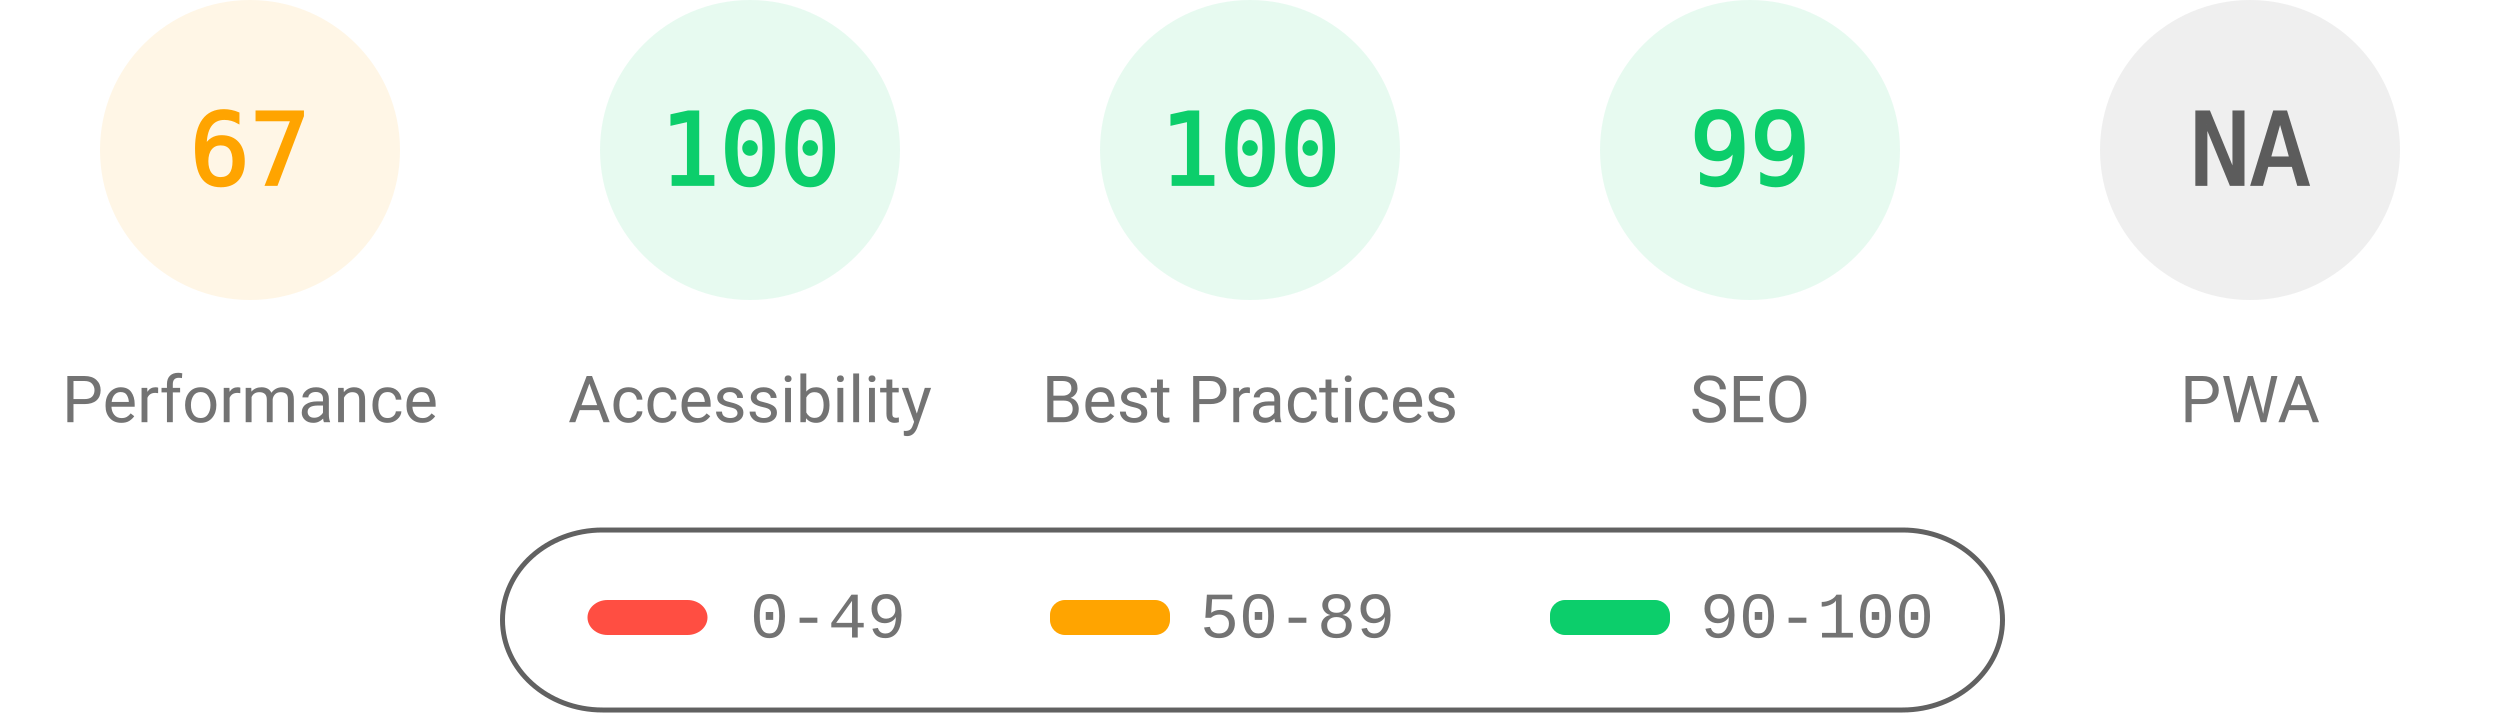
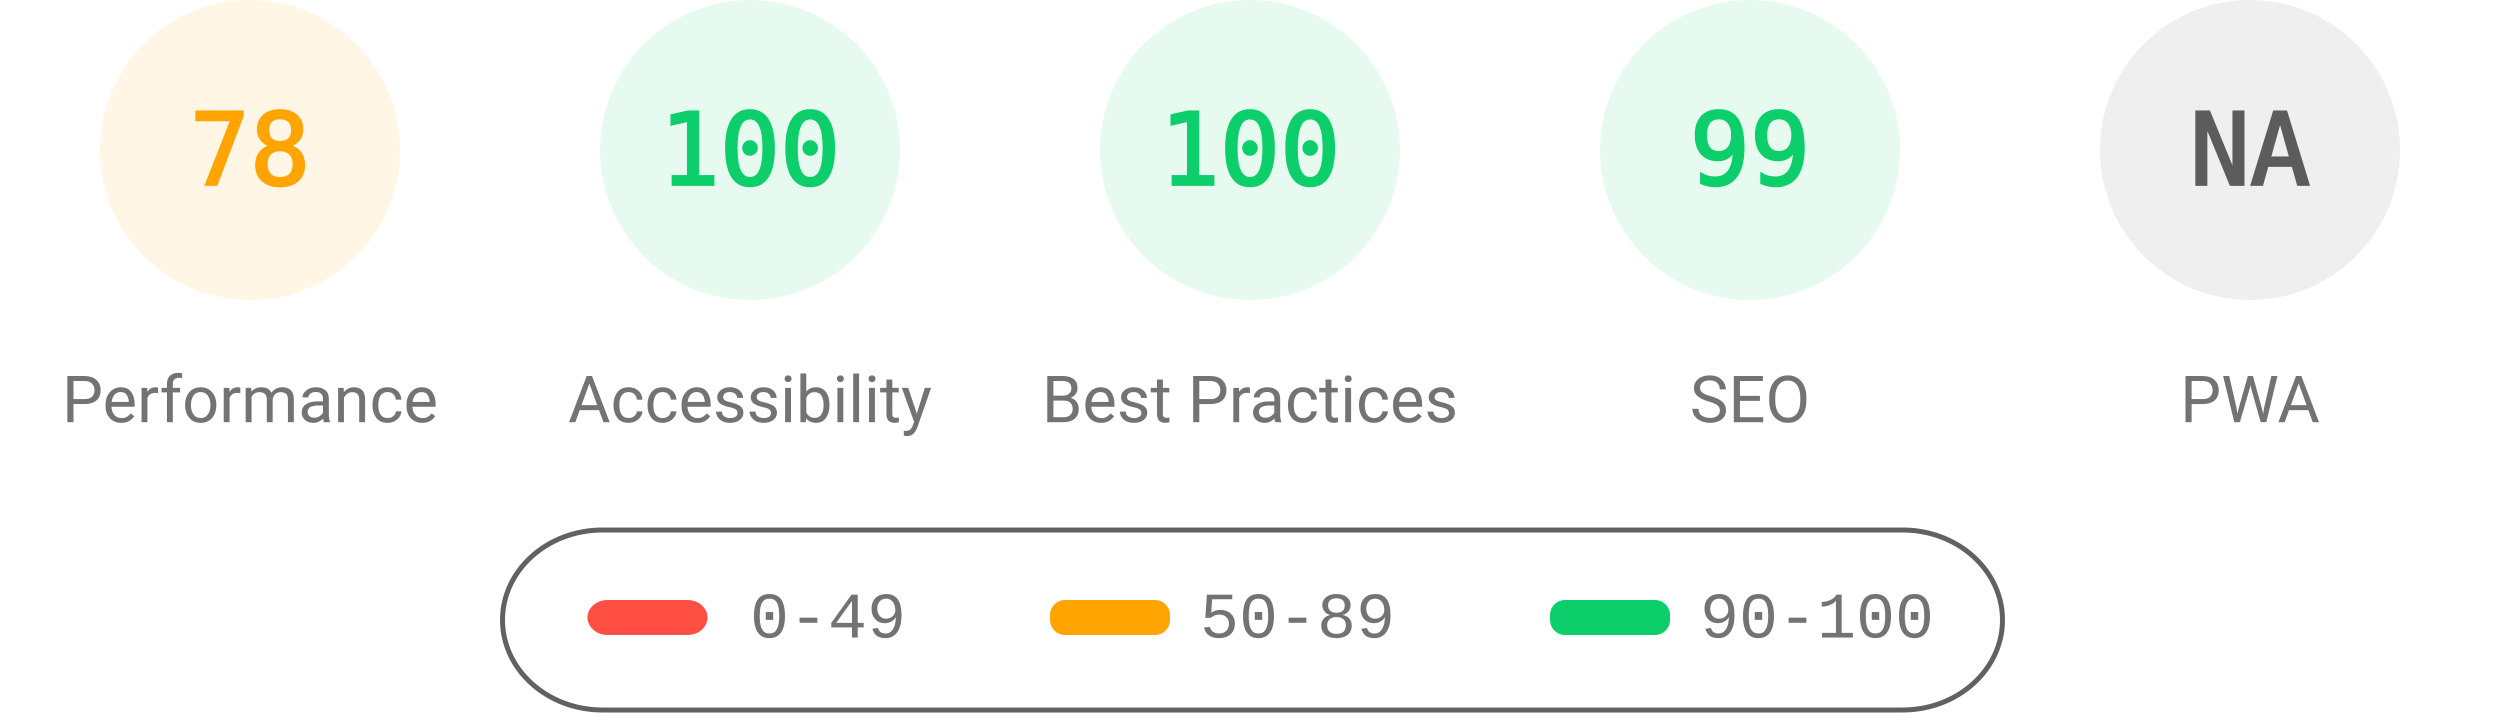
<svg xmlns="http://www.w3.org/2000/svg" fill="none" width="1000" height="285">
  <style>.gauge-base{opacity:.1}.gauge-arc{fill:none;animation-delay:250ms;stroke-linecap:round;transform:rotate(-90deg);transform-origin:100px 60px;animation:load-gauge 1s ease forwards}.guage-text{font-size:40px;font-family:monospace;text-align:center}.guage-red{color:#ff4e42;fill:#ff4e42;stroke:#ff4e42}.guage-orange{color:#ffa400;fill:#ffa400;stroke:#ffa400}.guage-green{color:#0cce6b;fill:#0cce6b;stroke:#0cce6b}.guage-undefined{color:#5c5c5c;fill:#5c5c5c;stroke:#5c5c5c}.guage-title{color:#737373;fill:#737373;stroke:none;font-size:26px;line-height:26px;font-family:Roboto,Halvetica,Arial,sans-serif}@keyframes load-gauge{from{stroke-dasharray:0 352.858}}</style>
  <svg class="guage-div guage-perf guage-orange" viewBox="0 0 200 200" width="200" height="200">
    <circle class="gauge-base" r="56" cx="100" cy="60" stroke-width="8" />
-     <circle class="gauge-arc guage-arc-1" r="56" cx="100" cy="60" stroke-width="8" style="stroke-dasharray:235.745,351.858" />
-     <text class="guage-text" x="100" y="60" alignment-baseline="central" dominant-baseline="central" text-anchor="middle">67</text>
+     <circle class="gauge-arc guage-arc-1" r="56" cx="100" cy="60" stroke-width="8" style="stroke-dasharray:274.449,351.858" />
+     <text class="guage-text" x="100" y="60" alignment-baseline="central" dominant-baseline="central" text-anchor="middle">78</text>
    <text class="guage-title" x="100" y="160" alignment-baseline="central" dominant-baseline="central" text-anchor="middle">Performance</text>
  </svg>
  <svg class="guage-div guage-acc guage-green" viewBox="0 0 200 200" width="200" height="200" x="200">
    <circle class="gauge-base" r="56" cx="100" cy="60" stroke-width="8" />
    <circle class="gauge-arc guage-arc-2" r="56" cx="100" cy="60" stroke-width="8" style="stroke-dasharray:351.858,351.858" />
    <text class="guage-text" x="100" y="60" alignment-baseline="central" dominant-baseline="central" text-anchor="middle">100</text>
    <text class="guage-title" x="100" y="160" alignment-baseline="central" dominant-baseline="central" text-anchor="middle">Accessibility</text>
  </svg>
  <svg class="guage-div guage-best guage-green" viewBox="0 0 200 200" width="200" height="200" x="400">
    <circle class="gauge-base" r="56" cx="100" cy="60" stroke-width="8" />
    <circle class="gauge-arc guage-arc-3" r="56" cx="100" cy="60" stroke-width="8" style="stroke-dasharray:351.858,351.858" />
    <text class="guage-text" x="100" y="60" alignment-baseline="central" dominant-baseline="central" text-anchor="middle">100</text>
    <text class="guage-title" x="100" y="160" alignment-baseline="central" dominant-baseline="central" text-anchor="middle">Best Practices</text>
  </svg>
  <svg class="guage-div guage-seo guage-green" viewBox="0 0 200 200" width="200" height="200" x="600">
    <circle class="gauge-base" r="56" cx="100" cy="60" stroke-width="8" />
    <circle class="gauge-arc guage-arc-4" r="56" cx="100" cy="60" stroke-width="8" style="stroke-dasharray:348.339,351.858" />
    <text class="guage-text" x="100" y="60" alignment-baseline="central" dominant-baseline="central" text-anchor="middle">99</text>
    <text class="guage-title" x="100" y="160" alignment-baseline="central" dominant-baseline="central" text-anchor="middle">SEO</text>
  </svg>
  <svg class="guage-div guage-pwa guage-undefined" viewBox="0 0 200 200" width="200" height="200" x="800">
    <circle class="gauge-base" r="56" cx="100" cy="60" stroke-width="8" />
    <circle class="gauge-arc guage-arc-4" r="56" cx="100" cy="60" stroke-width="8" style="stroke-dasharray:351.858,351.858" />
    <text class="guage-text" x="100" y="60" alignment-baseline="central" dominant-baseline="central" text-anchor="middle">NA</text>
    <text class="guage-title" x="100" y="160" alignment-baseline="central" dominant-baseline="central" text-anchor="middle">PWA</text>
  </svg>
  <svg width="604" height="76" x="200" y="210">
    <path fill="none" id="canvas_background" d="M-1-1h604v80H-1z" />
    <rect fill-opacity="0" stroke="#616161" stroke-width="2" rx="40" id="svg_2" height="72" width="600" y="2" x="1" fill="#000" />
    <rect stroke="#000" rx="8" id="svg_3" height="14" width="48" y="30" x="35" stroke-opacity="null" stroke-width="0" fill="#ff4e42" />
    <rect stroke="#000" rx="6" id="svg_4" height="14" width="48" y="30" x="220" stroke-opacity="null" stroke-width="0" fill="#ffa400" />
    <rect stroke="#000" rx="6" id="svg_5" height="14" width="48" y="30" x="420" stroke-opacity="null" stroke-width="0" fill="#0cce6b" />
    <text xml:space="preserve" text-anchor="start" font-family="'Courier New', Courier, monospace" font-size="26" id="svg_6" y="45" x="100" stroke-opacity="null" stroke-width="0" stroke="#000" fill="#737373">0-49</text>
    <text xml:space="preserve" text-anchor="start" font-family="'Courier New', Courier, monospace" font-size="26" id="svg_7" y="45" x="280" stroke-opacity="null" stroke-width="0" stroke="#000" fill="#737373">50-89</text>
    <text xml:space="preserve" text-anchor="start" font-family="'Courier New', Courier, monospace" font-size="26" id="svg_8" y="45" x="480" stroke-opacity="null" stroke-width="0" stroke="#000" fill="#737373">90-100</text>
  </svg>
</svg>
